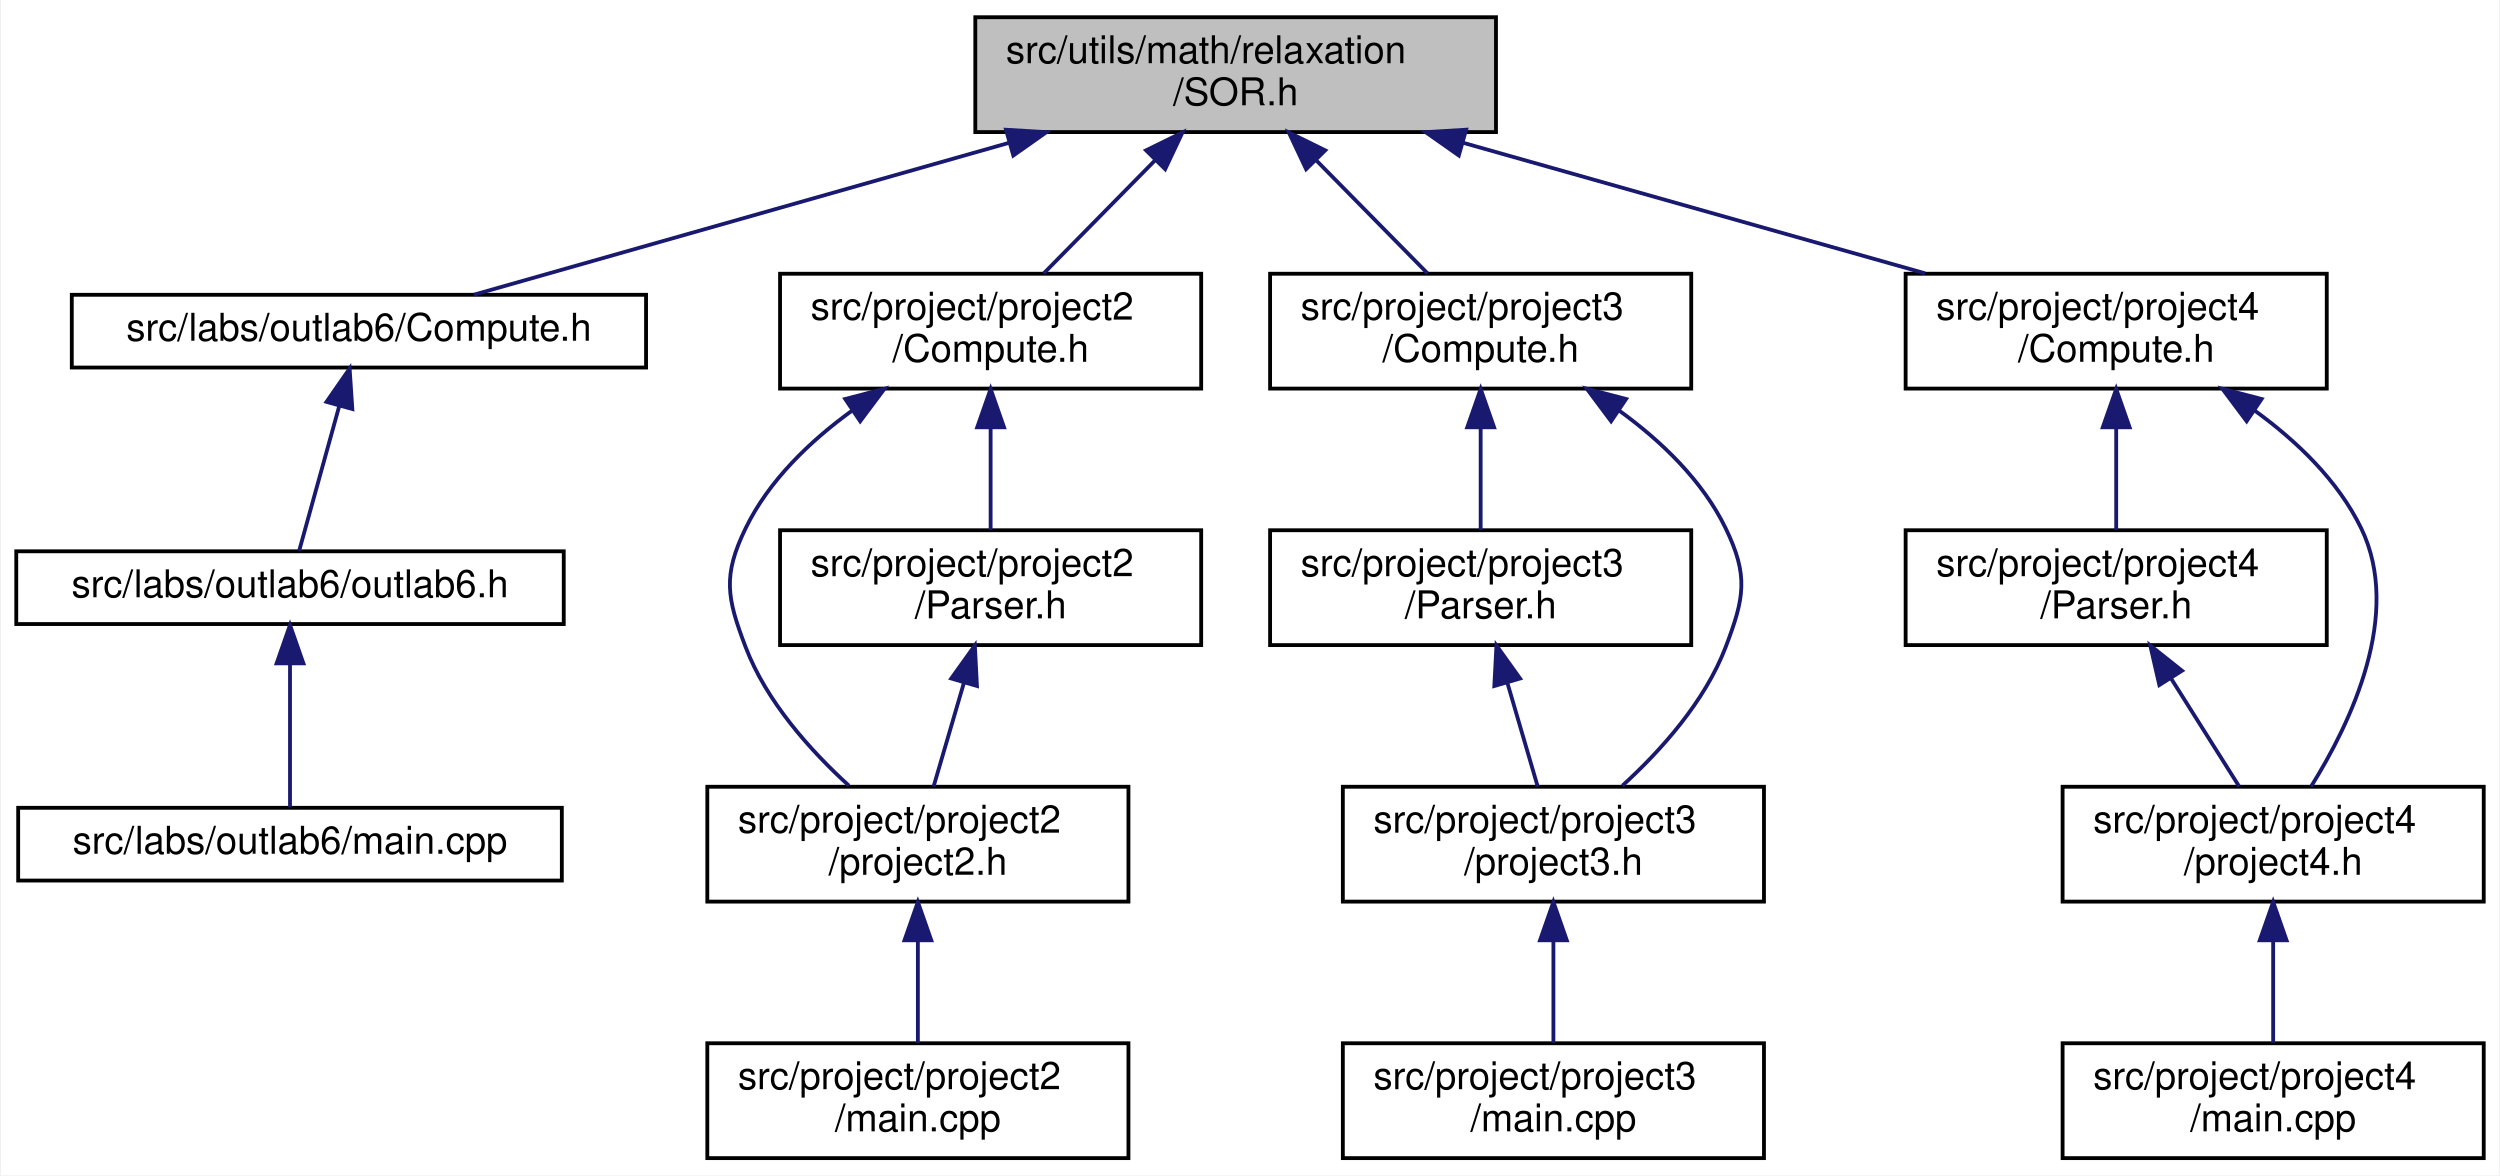
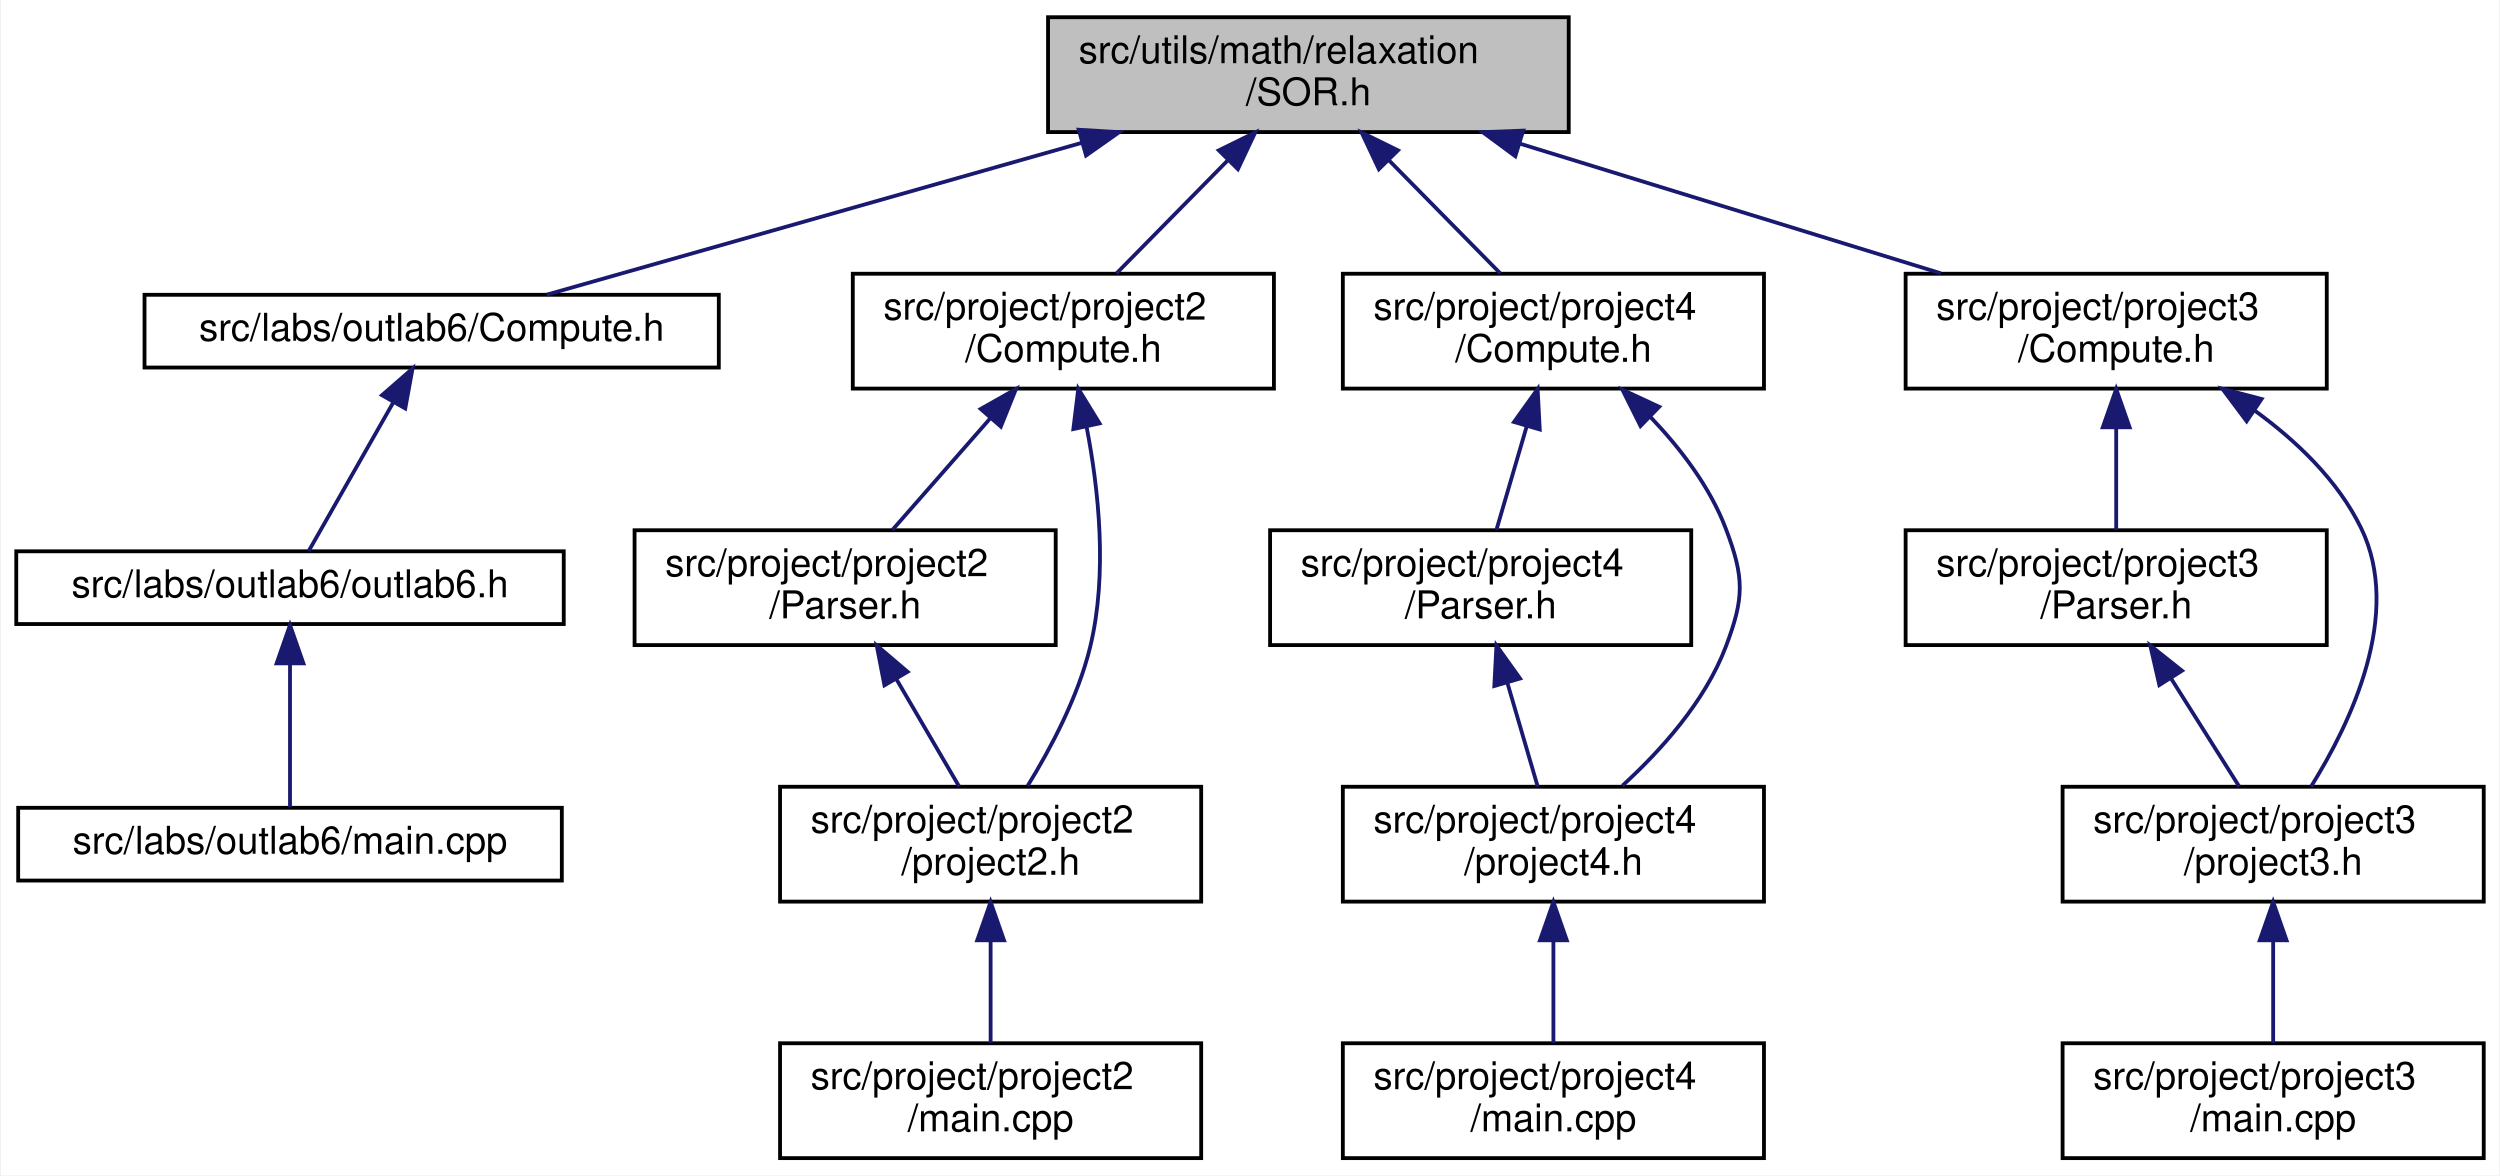
<svg xmlns="http://www.w3.org/2000/svg" xmlns:xlink="http://www.w3.org/1999/xlink" width="653pt" height="307pt" viewBox="0.00 0.00 652.50 307.00">
  <g id="graph0" class="graph" transform="scale(1 1) rotate(0) translate(4 303)">
    <polygon fill="white" stroke="transparent" points="-4,4 -4,-303 648.5,-303 648.5,4 -4,4" />
    <g id="node1" class="node">
      <g id="a_node1">
        <a xlink:title="This file contains the implementation of the Successive Over-Relaxation (SOR) method for solving syst...">
-           <polygon fill="#bfbfbf" stroke="black" points="250.5,-268.5 250.5,-298.5 386.5,-298.5 386.5,-268.5 250.5,-268.5" />
-           <text text-anchor="start" x="258.5" y="-286.5" font-family="Helvetica,sans-Serif" font-size="10.00">src/utils/math/relaxation</text>
-           <text text-anchor="middle" x="318.5" y="-275.5" font-family="Helvetica,sans-Serif" font-size="10.00">/SOR.h</text>
+           <polygon fill="#bfbfbf" stroke="black" points="269.5,-268.5 269.5,-298.5 405.5,-298.5 405.5,-268.5 269.5,-268.5" />
+           <text text-anchor="start" x="277.5" y="-286.5" font-family="Helvetica,sans-Serif" font-size="10.00">src/utils/math/relaxation</text>
+           <text text-anchor="middle" x="337.5" y="-275.5" font-family="Helvetica,sans-Serif" font-size="10.00">/SOR.h</text>
        </a>
      </g>
    </g>
    <g id="node2" class="node">
      <g id="a_node2">
        <a xlink:href="../../dc/d21/labs_2outlab6_2Compute_8h.html" target="_top" xlink:title="This file contains the Compute namespace which includes methods for solving linear systems using vari...">
-           <polygon fill="white" stroke="black" points="14.5,-207 14.5,-226 164.5,-226 164.5,-207 14.5,-207" />
-           <text text-anchor="middle" x="89.5" y="-214" font-family="Helvetica,sans-Serif" font-size="10.00">src/labs/outlab6/Compute.h</text>
+           <polygon fill="white" stroke="black" points="33.5,-207 33.5,-226 183.5,-226 183.5,-207 33.5,-207" />
+           <text text-anchor="middle" x="108.5" y="-214" font-family="Helvetica,sans-Serif" font-size="10.00">src/labs/outlab6/Compute.h</text>
        </a>
      </g>
    </g>
    <g id="edge1" class="edge">
-       <path fill="none" stroke="midnightblue" d="M259.21,-265.67C214.45,-252.97 154.9,-236.06 119.55,-226.03" />
-       <polygon fill="midnightblue" stroke="midnightblue" points="258.52,-269.11 269.09,-268.48 260.43,-262.38 258.52,-269.11" />
+       <path fill="none" stroke="midnightblue" d="M278.21,-265.67C233.45,-252.97 173.9,-236.06 138.55,-226.03" />
+       <polygon fill="midnightblue" stroke="midnightblue" points="277.52,-269.11 288.09,-268.48 279.43,-262.38 277.52,-269.11" />
    </g>
    <g id="node5" class="node">
      <g id="a_node5">
        <a xlink:href="../../db/d6e/project_2project2_2Compute_8h.html" target="_top" xlink:title="Compute methods for project milestone 1 in NE591-008.">
-           <polygon fill="white" stroke="black" points="199.5,-201.5 199.5,-231.5 309.5,-231.5 309.5,-201.5 199.5,-201.5" />
-           <text text-anchor="start" x="207.5" y="-219.5" font-family="Helvetica,sans-Serif" font-size="10.00">src/project/project2</text>
-           <text text-anchor="middle" x="254.5" y="-208.5" font-family="Helvetica,sans-Serif" font-size="10.00">/Compute.h</text>
+           <polygon fill="white" stroke="black" points="218.5,-201.5 218.5,-231.5 328.5,-231.5 328.5,-201.5 218.5,-201.5" />
+           <text text-anchor="start" x="226.5" y="-219.5" font-family="Helvetica,sans-Serif" font-size="10.00">src/project/project2</text>
+           <text text-anchor="middle" x="273.5" y="-208.5" font-family="Helvetica,sans-Serif" font-size="10.00">/Compute.h</text>
        </a>
      </g>
    </g>
    <g id="edge4" class="edge">
-       <path fill="none" stroke="midnightblue" d="M297.35,-261.02C287.82,-251.34 276.83,-240.17 268.36,-231.58" />
-       <polygon fill="midnightblue" stroke="midnightblue" points="295.1,-263.73 304.61,-268.4 300.09,-258.81 295.1,-263.73" />
+       <path fill="none" stroke="midnightblue" d="M316.35,-261.02C306.82,-251.34 295.83,-240.17 287.36,-231.58" />
+       <polygon fill="midnightblue" stroke="midnightblue" points="314.1,-263.73 323.61,-268.4 319.09,-258.81 314.1,-263.73" />
    </g>
    <g id="node9" class="node">
      <g id="a_node9">
-         <a xlink:href="../../d8/d8f/project_2project3_2Compute_8h.html" target="_top" xlink:title="Compute methods for project milestone 3 in NE591-008.">
-           <polygon fill="white" stroke="black" points="327.5,-201.5 327.5,-231.5 437.5,-231.5 437.5,-201.5 327.5,-201.5" />
-           <text text-anchor="start" x="335.5" y="-219.5" font-family="Helvetica,sans-Serif" font-size="10.00">src/project/project3</text>
-           <text text-anchor="middle" x="382.5" y="-208.5" font-family="Helvetica,sans-Serif" font-size="10.00">/Compute.h</text>
+         <a xlink:href="../../df/def/project_2project4_2Compute_8h.html" target="_top" xlink:title="Compute methods for project milestone 4 in NE591-008.">
+           <polygon fill="white" stroke="black" points="346.5,-201.5 346.5,-231.5 456.5,-231.5 456.5,-201.5 346.5,-201.5" />
+           <text text-anchor="start" x="354.5" y="-219.5" font-family="Helvetica,sans-Serif" font-size="10.00">src/project/project4</text>
+           <text text-anchor="middle" x="401.5" y="-208.5" font-family="Helvetica,sans-Serif" font-size="10.00">/Compute.h</text>
        </a>
      </g>
    </g>
    <g id="edge9" class="edge">
-       <path fill="none" stroke="midnightblue" d="M339.65,-261.02C349.18,-251.34 360.17,-240.17 368.64,-231.58" />
-       <polygon fill="midnightblue" stroke="midnightblue" points="336.91,-258.81 332.39,-268.4 341.9,-263.73 336.91,-258.81" />
+       <path fill="none" stroke="midnightblue" d="M358.65,-261.02C368.18,-251.34 379.17,-240.17 387.64,-231.58" />
+       <polygon fill="midnightblue" stroke="midnightblue" points="355.91,-258.81 351.39,-268.4 360.9,-263.73 355.91,-258.81" />
    </g>
    <g id="node13" class="node">
      <g id="a_node13">
-         <a xlink:href="../../df/def/project_2project4_2Compute_8h.html" target="_top" xlink:title="Compute methods for project milestone 4 in NE591-008.">
+         <a xlink:href="../../d8/d8f/project_2project3_2Compute_8h.html" target="_top" xlink:title="Compute methods for project milestone 3 in NE591-008.">
          <polygon fill="white" stroke="black" points="493.5,-201.5 493.5,-231.5 603.5,-231.5 603.5,-201.5 493.5,-201.5" />
-           <text text-anchor="start" x="501.5" y="-219.5" font-family="Helvetica,sans-Serif" font-size="10.00">src/project/project4</text>
+           <text text-anchor="start" x="501.5" y="-219.5" font-family="Helvetica,sans-Serif" font-size="10.00">src/project/project3</text>
          <text text-anchor="middle" x="548.5" y="-208.5" font-family="Helvetica,sans-Serif" font-size="10.00">/Compute.h</text>
        </a>
      </g>
    </g>
    <g id="edge14" class="edge">
-       <path fill="none" stroke="midnightblue" d="M377.89,-265.71C415.32,-255.14 463.1,-241.63 498.57,-231.61" />
-       <polygon fill="midnightblue" stroke="midnightblue" points="376.79,-262.39 368.12,-268.48 378.7,-269.12 376.79,-262.39" />
+       <path fill="none" stroke="midnightblue" d="M392.87,-265.44C427.07,-254.91 470.43,-241.55 502.69,-231.61" />
+       <polygon fill="midnightblue" stroke="midnightblue" points="391.55,-262.19 383.02,-268.48 393.61,-268.88 391.55,-262.19" />
    </g>
    <g id="node3" class="node">
      <g id="a_node3">
        <a xlink:href="../../df/df9/outlab6_8h.html" target="_top" xlink:title=" ">
          <polygon fill="white" stroke="black" points="0,-140 0,-159 143,-159 143,-140 0,-140" />
          <text text-anchor="middle" x="71.5" y="-147" font-family="Helvetica,sans-Serif" font-size="10.00">src/labs/outlab6/outlab6.h</text>
        </a>
      </g>
    </g>
    <g id="edge2" class="edge">
-       <path fill="none" stroke="midnightblue" d="M84.35,-196.91C80.91,-184.49 76.54,-168.72 73.89,-159.13" />
-       <polygon fill="midnightblue" stroke="midnightblue" points="81.03,-198.03 87.07,-206.73 87.78,-196.16 81.03,-198.03" />
+       <path fill="none" stroke="midnightblue" d="M98.56,-198.03C91.39,-185.45 82.03,-169.01 76.41,-159.13" />
+       <polygon fill="midnightblue" stroke="midnightblue" points="95.52,-199.77 103.51,-206.73 101.6,-196.31 95.52,-199.77" />
    </g>
    <g id="node4" class="node">
      <g id="a_node4">
        <a xlink:href="../../d4/d5d/labs_2outlab6_2main_8cpp.html" target="_top" xlink:title=" ">
          <polygon fill="white" stroke="black" points="0.5,-73 0.5,-92 142.5,-92 142.5,-73 0.5,-73" />
          <text text-anchor="middle" x="71.5" y="-80" font-family="Helvetica,sans-Serif" font-size="10.00">src/labs/outlab6/main.cpp</text>
        </a>
      </g>
    </g>
    <g id="edge3" class="edge">
      <path fill="none" stroke="midnightblue" d="M71.5,-129.54C71.5,-117.17 71.5,-101.62 71.5,-92.13" />
      <polygon fill="midnightblue" stroke="midnightblue" points="68,-129.73 71.5,-139.73 75,-129.73 68,-129.73" />
    </g>
    <g id="node6" class="node">
      <g id="a_node6">
+         <a xlink:href="../../d6/da7/project_2project2_2Parser_8h.html" target="_top" xlink:title="This file contains the Parser class which is responsible for parsing command line arguments and valid...">
+           <polygon fill="white" stroke="black" points="161.5,-134.5 161.5,-164.5 271.5,-164.5 271.5,-134.5 161.5,-134.5" />
+           <text text-anchor="start" x="169.5" y="-152.5" font-family="Helvetica,sans-Serif" font-size="10.00">src/project/project2</text>
+           <text text-anchor="middle" x="216.5" y="-141.5" font-family="Helvetica,sans-Serif" font-size="10.00">/Parser.h</text>
+         </a>
+       </g>
+     </g>
+     <g id="edge5" class="edge">
+       <path fill="none" stroke="midnightblue" d="M254.41,-193.74C245.98,-184.12 236.31,-173.09 228.84,-164.58" />
+       <polygon fill="midnightblue" stroke="midnightblue" points="251.91,-196.18 261.13,-201.4 257.17,-191.57 251.91,-196.18" />
+     </g>
+     <g id="node7" class="node">
+       <g id="a_node7">
        <a xlink:href="../../dc/d79/project2_8h.html" target="_top" xlink:title=" ">
-           <polygon fill="white" stroke="black" points="180.5,-67.5 180.5,-97.5 290.5,-97.5 290.5,-67.5 180.5,-67.5" />
-           <text text-anchor="start" x="188.5" y="-85.5" font-family="Helvetica,sans-Serif" font-size="10.00">src/project/project2</text>
-           <text text-anchor="middle" x="235.5" y="-74.5" font-family="Helvetica,sans-Serif" font-size="10.00">/project2.h</text>
-         </a>
-       </g>
-     </g>
-     <g id="edge5" class="edge">
-       <path fill="none" stroke="midnightblue" d="M218.38,-195.8C207.35,-187.81 196.55,-177.48 190.5,-165 184.49,-152.6 185.6,-146.88 190.5,-134 195.93,-119.73 207.45,-106.93 217.48,-97.79" />
-       <polygon fill="midnightblue" stroke="midnightblue" points="216.52,-198.78 226.78,-201.46 220.43,-192.97 216.52,-198.78" />
+           <polygon fill="white" stroke="black" points="199.5,-67.5 199.5,-97.5 309.5,-97.5 309.5,-67.5 199.5,-67.5" />
+           <text text-anchor="start" x="207.5" y="-85.5" font-family="Helvetica,sans-Serif" font-size="10.00">src/project/project2</text>
+           <text text-anchor="middle" x="254.5" y="-74.5" font-family="Helvetica,sans-Serif" font-size="10.00">/project2.h</text>
+         </a>
+       </g>
+     </g>
+     <g id="edge8" class="edge">
+       <path fill="none" stroke="midnightblue" d="M279.55,-191.59C282.73,-175.18 285.11,-153.02 280.5,-134 277.34,-120.97 270.2,-107.53 264.2,-97.79" />
+       <polygon fill="midnightblue" stroke="midnightblue" points="276.11,-190.93 277.4,-201.45 282.95,-192.42 276.11,-190.93" />
+     </g>
+     <g id="edge6" class="edge">
+       <path fill="none" stroke="midnightblue" d="M229.9,-125.58C235.36,-116.24 241.49,-105.75 246.27,-97.58" />
+       <polygon fill="midnightblue" stroke="midnightblue" points="226.77,-124 224.75,-134.4 232.81,-127.53 226.77,-124" />
    </g>
    <g id="node8" class="node">
      <g id="a_node8">
-         <a xlink:href="../../d6/da7/project_2project2_2Parser_8h.html" target="_top" xlink:title="This file contains the Parser class which is responsible for parsing command line arguments and valid...">
-           <polygon fill="white" stroke="black" points="199.5,-134.5 199.5,-164.5 309.5,-164.5 309.5,-134.5 199.5,-134.5" />
-           <text text-anchor="start" x="207.5" y="-152.5" font-family="Helvetica,sans-Serif" font-size="10.00">src/project/project2</text>
-           <text text-anchor="middle" x="254.5" y="-141.5" font-family="Helvetica,sans-Serif" font-size="10.00">/Parser.h</text>
+         <a xlink:href="../../dd/d48/project_2project2_2main_8cpp.html" target="_top" xlink:title=" ">
+           <polygon fill="white" stroke="black" points="199.5,-0.5 199.5,-30.5 309.5,-30.5 309.5,-0.5 199.5,-0.5" />
+           <text text-anchor="start" x="207.5" y="-18.5" font-family="Helvetica,sans-Serif" font-size="10.00">src/project/project2</text>
+           <text text-anchor="middle" x="254.5" y="-7.5" font-family="Helvetica,sans-Serif" font-size="10.00">/main.cpp</text>
        </a>
      </g>
    </g>
    <g id="edge7" class="edge">
-       <path fill="none" stroke="midnightblue" d="M254.5,-191.11C254.5,-182.15 254.5,-172.32 254.5,-164.58" />
-       <polygon fill="midnightblue" stroke="midnightblue" points="251,-191.4 254.5,-201.4 258,-191.4 251,-191.4" />
-     </g>
-     <g id="node7" class="node">
-       <g id="a_node7">
-         <a xlink:href="../../dd/d48/project_2project2_2main_8cpp.html" target="_top" xlink:title=" ">
-           <polygon fill="white" stroke="black" points="180.5,-0.5 180.5,-30.5 290.5,-30.5 290.5,-0.5 180.5,-0.5" />
-           <text text-anchor="start" x="188.5" y="-18.5" font-family="Helvetica,sans-Serif" font-size="10.00">src/project/project2</text>
-           <text text-anchor="middle" x="235.5" y="-7.5" font-family="Helvetica,sans-Serif" font-size="10.00">/main.cpp</text>
-         </a>
-       </g>
-     </g>
-     <g id="edge6" class="edge">
-       <path fill="none" stroke="midnightblue" d="M235.5,-57.11C235.5,-48.15 235.5,-38.32 235.5,-30.58" />
-       <polygon fill="midnightblue" stroke="midnightblue" points="232,-57.4 235.5,-67.4 239,-57.4 232,-57.4" />
-     </g>
-     <g id="edge8" class="edge">
-       <path fill="none" stroke="midnightblue" d="M247.54,-124.7C244.88,-115.59 241.93,-105.49 239.61,-97.58" />
-       <polygon fill="midnightblue" stroke="midnightblue" points="244.21,-125.78 250.38,-134.4 250.93,-123.82 244.21,-125.78" />
+       <path fill="none" stroke="midnightblue" d="M254.5,-57.11C254.5,-48.15 254.5,-38.32 254.5,-30.58" />
+       <polygon fill="midnightblue" stroke="midnightblue" points="251,-57.4 254.5,-67.4 258,-57.4 251,-57.4" />
    </g>
    <g id="node10" class="node">
      <g id="a_node10">
-         <a xlink:href="../../d7/d5d/project_2project3_2Parser_8h.html" target="_top" xlink:title="This file contains the Parser class which is responsible for parsing command line arguments and valid...">
+         <a xlink:href="../../db/d50/project_2project4_2Parser_8h.html" target="_top" xlink:title="This file contains the Parser class which is responsible for parsing command line arguments and valid...">
          <polygon fill="white" stroke="black" points="327.5,-134.5 327.5,-164.5 437.5,-164.5 437.5,-134.5 327.5,-134.5" />
-           <text text-anchor="start" x="335.5" y="-152.5" font-family="Helvetica,sans-Serif" font-size="10.00">src/project/project3</text>
+           <text text-anchor="start" x="335.5" y="-152.5" font-family="Helvetica,sans-Serif" font-size="10.00">src/project/project4</text>
          <text text-anchor="middle" x="382.5" y="-141.5" font-family="Helvetica,sans-Serif" font-size="10.00">/Parser.h</text>
        </a>
      </g>
    </g>
    <g id="edge10" class="edge">
-       <path fill="none" stroke="midnightblue" d="M382.5,-191.11C382.5,-182.15 382.5,-172.32 382.5,-164.58" />
-       <polygon fill="midnightblue" stroke="midnightblue" points="379,-191.4 382.5,-201.4 386,-191.4 379,-191.4" />
+       <path fill="none" stroke="midnightblue" d="M394.54,-191.7C391.88,-182.59 388.93,-172.49 386.61,-164.58" />
+       <polygon fill="midnightblue" stroke="midnightblue" points="391.21,-192.78 397.38,-201.4 397.93,-190.82 391.21,-192.78" />
    </g>
    <g id="node11" class="node">
      <g id="a_node11">
-         <a xlink:href="../../da/d0a/project3_8h.html" target="_top" xlink:title=" ">
+         <a xlink:href="../../d9/d80/project4_8h.html" target="_top" xlink:title=" ">
          <polygon fill="white" stroke="black" points="346.5,-67.5 346.5,-97.5 456.5,-97.5 456.5,-67.5 346.5,-67.5" />
-           <text text-anchor="start" x="354.5" y="-85.5" font-family="Helvetica,sans-Serif" font-size="10.00">src/project/project3</text>
-           <text text-anchor="middle" x="401.5" y="-74.5" font-family="Helvetica,sans-Serif" font-size="10.00">/project3.h</text>
+           <text text-anchor="start" x="354.5" y="-85.5" font-family="Helvetica,sans-Serif" font-size="10.00">src/project/project4</text>
+           <text text-anchor="middle" x="401.5" y="-74.5" font-family="Helvetica,sans-Serif" font-size="10.00">/project4.h</text>
        </a>
      </g>
    </g>
    <g id="edge13" class="edge">
-       <path fill="none" stroke="midnightblue" d="M418.62,-195.8C429.65,-187.81 440.45,-177.48 446.5,-165 452.51,-152.6 451.4,-146.88 446.5,-134 441.07,-119.73 429.55,-106.93 419.52,-97.79" />
-       <polygon fill="midnightblue" stroke="midnightblue" points="416.57,-192.97 410.22,-201.46 420.48,-198.78 416.57,-192.97" />
+       <path fill="none" stroke="midnightblue" d="M426.72,-194.21C434.61,-185.99 442.34,-175.92 446.5,-165 451.4,-152.12 451.4,-146.88 446.5,-134 441.07,-119.73 429.55,-106.93 419.52,-97.79" />
+       <polygon fill="midnightblue" stroke="midnightblue" points="424.25,-191.73 419.52,-201.21 429.13,-196.74 424.25,-191.73" />
    </g>
    <g id="edge11" class="edge">
      <path fill="none" stroke="midnightblue" d="M389.46,-124.7C392.12,-115.59 395.07,-105.49 397.39,-97.58" />
      <polygon fill="midnightblue" stroke="midnightblue" points="386.07,-123.82 386.62,-134.4 392.79,-125.78 386.07,-123.82" />
    </g>
    <g id="node12" class="node">
      <g id="a_node12">
-         <a xlink:href="../../de/ddf/project_2project3_2main_8cpp.html" target="_top" xlink:title=" ">
+         <a xlink:href="../../d0/d86/project_2project4_2main_8cpp.html" target="_top" xlink:title=" ">
          <polygon fill="white" stroke="black" points="346.5,-0.5 346.5,-30.5 456.5,-30.5 456.5,-0.5 346.5,-0.5" />
-           <text text-anchor="start" x="354.5" y="-18.5" font-family="Helvetica,sans-Serif" font-size="10.00">src/project/project3</text>
+           <text text-anchor="start" x="354.5" y="-18.5" font-family="Helvetica,sans-Serif" font-size="10.00">src/project/project4</text>
          <text text-anchor="middle" x="401.5" y="-7.5" font-family="Helvetica,sans-Serif" font-size="10.00">/main.cpp</text>
        </a>
      </g>
    </g>
    <g id="edge12" class="edge">
      <path fill="none" stroke="midnightblue" d="M401.5,-57.11C401.5,-48.15 401.5,-38.32 401.5,-30.58" />
      <polygon fill="midnightblue" stroke="midnightblue" points="398,-57.4 401.5,-67.4 405,-57.4 398,-57.4" />
    </g>
    <g id="node14" class="node">
      <g id="a_node14">
-         <a xlink:href="../../db/d50/project_2project4_2Parser_8h.html" target="_top" xlink:title="This file contains the Parser class which is responsible for parsing command line arguments and valid...">
+         <a xlink:href="../../d7/d5d/project_2project3_2Parser_8h.html" target="_top" xlink:title="This file contains the Parser class which is responsible for parsing command line arguments and valid...">
          <polygon fill="white" stroke="black" points="493.5,-134.5 493.5,-164.5 603.5,-164.5 603.5,-134.5 493.5,-134.5" />
-           <text text-anchor="start" x="501.5" y="-152.5" font-family="Helvetica,sans-Serif" font-size="10.00">src/project/project4</text>
+           <text text-anchor="start" x="501.5" y="-152.5" font-family="Helvetica,sans-Serif" font-size="10.00">src/project/project3</text>
          <text text-anchor="middle" x="548.5" y="-141.5" font-family="Helvetica,sans-Serif" font-size="10.00">/Parser.h</text>
        </a>
      </g>
    </g>
    <g id="edge15" class="edge">
      <path fill="none" stroke="midnightblue" d="M548.5,-191.11C548.5,-182.15 548.5,-172.32 548.5,-164.58" />
      <polygon fill="midnightblue" stroke="midnightblue" points="545,-191.4 548.5,-201.4 552,-191.4 545,-191.4" />
    </g>
    <g id="node15" class="node">
      <g id="a_node15">
-         <a xlink:href="../../d9/d80/project4_8h.html" target="_top" xlink:title=" ">
+         <a xlink:href="../../da/d0a/project3_8h.html" target="_top" xlink:title=" ">
          <polygon fill="white" stroke="black" points="534.5,-67.5 534.5,-97.5 644.5,-97.5 644.5,-67.5 534.5,-67.5" />
-           <text text-anchor="start" x="542.5" y="-85.5" font-family="Helvetica,sans-Serif" font-size="10.00">src/project/project4</text>
-           <text text-anchor="middle" x="589.5" y="-74.5" font-family="Helvetica,sans-Serif" font-size="10.00">/project4.h</text>
+           <text text-anchor="start" x="542.5" y="-85.5" font-family="Helvetica,sans-Serif" font-size="10.00">src/project/project3</text>
+           <text text-anchor="middle" x="589.5" y="-74.5" font-family="Helvetica,sans-Serif" font-size="10.00">/project3.h</text>
        </a>
      </g>
    </g>
    <g id="edge18" class="edge">
      <path fill="none" stroke="midnightblue" d="M584.62,-195.8C595.65,-187.81 606.45,-177.48 612.5,-165 623.34,-142.64 609.84,-114.29 599.42,-97.59" />
      <polygon fill="midnightblue" stroke="midnightblue" points="582.57,-192.97 576.22,-201.46 586.48,-198.78 582.57,-192.97" />
    </g>
    <g id="edge16" class="edge">
      <path fill="none" stroke="midnightblue" d="M562.78,-125.87C568.71,-116.46 575.41,-105.83 580.62,-97.58" />
      <polygon fill="midnightblue" stroke="midnightblue" points="559.77,-124.07 557.4,-134.4 565.69,-127.81 559.77,-124.07" />
    </g>
    <g id="node16" class="node">
      <g id="a_node16">
-         <a xlink:href="../../d0/d86/project_2project4_2main_8cpp.html" target="_top" xlink:title=" ">
+         <a xlink:href="../../de/ddf/project_2project3_2main_8cpp.html" target="_top" xlink:title=" ">
          <polygon fill="white" stroke="black" points="534.5,-0.5 534.5,-30.5 644.5,-30.5 644.5,-0.5 534.5,-0.5" />
-           <text text-anchor="start" x="542.5" y="-18.5" font-family="Helvetica,sans-Serif" font-size="10.00">src/project/project4</text>
+           <text text-anchor="start" x="542.5" y="-18.5" font-family="Helvetica,sans-Serif" font-size="10.00">src/project/project3</text>
          <text text-anchor="middle" x="589.5" y="-7.5" font-family="Helvetica,sans-Serif" font-size="10.00">/main.cpp</text>
        </a>
      </g>
    </g>
    <g id="edge17" class="edge">
      <path fill="none" stroke="midnightblue" d="M589.5,-57.11C589.5,-48.15 589.5,-38.32 589.5,-30.58" />
      <polygon fill="midnightblue" stroke="midnightblue" points="586,-57.4 589.5,-67.4 593,-57.4 586,-57.4" />
    </g>
  </g>
</svg>
